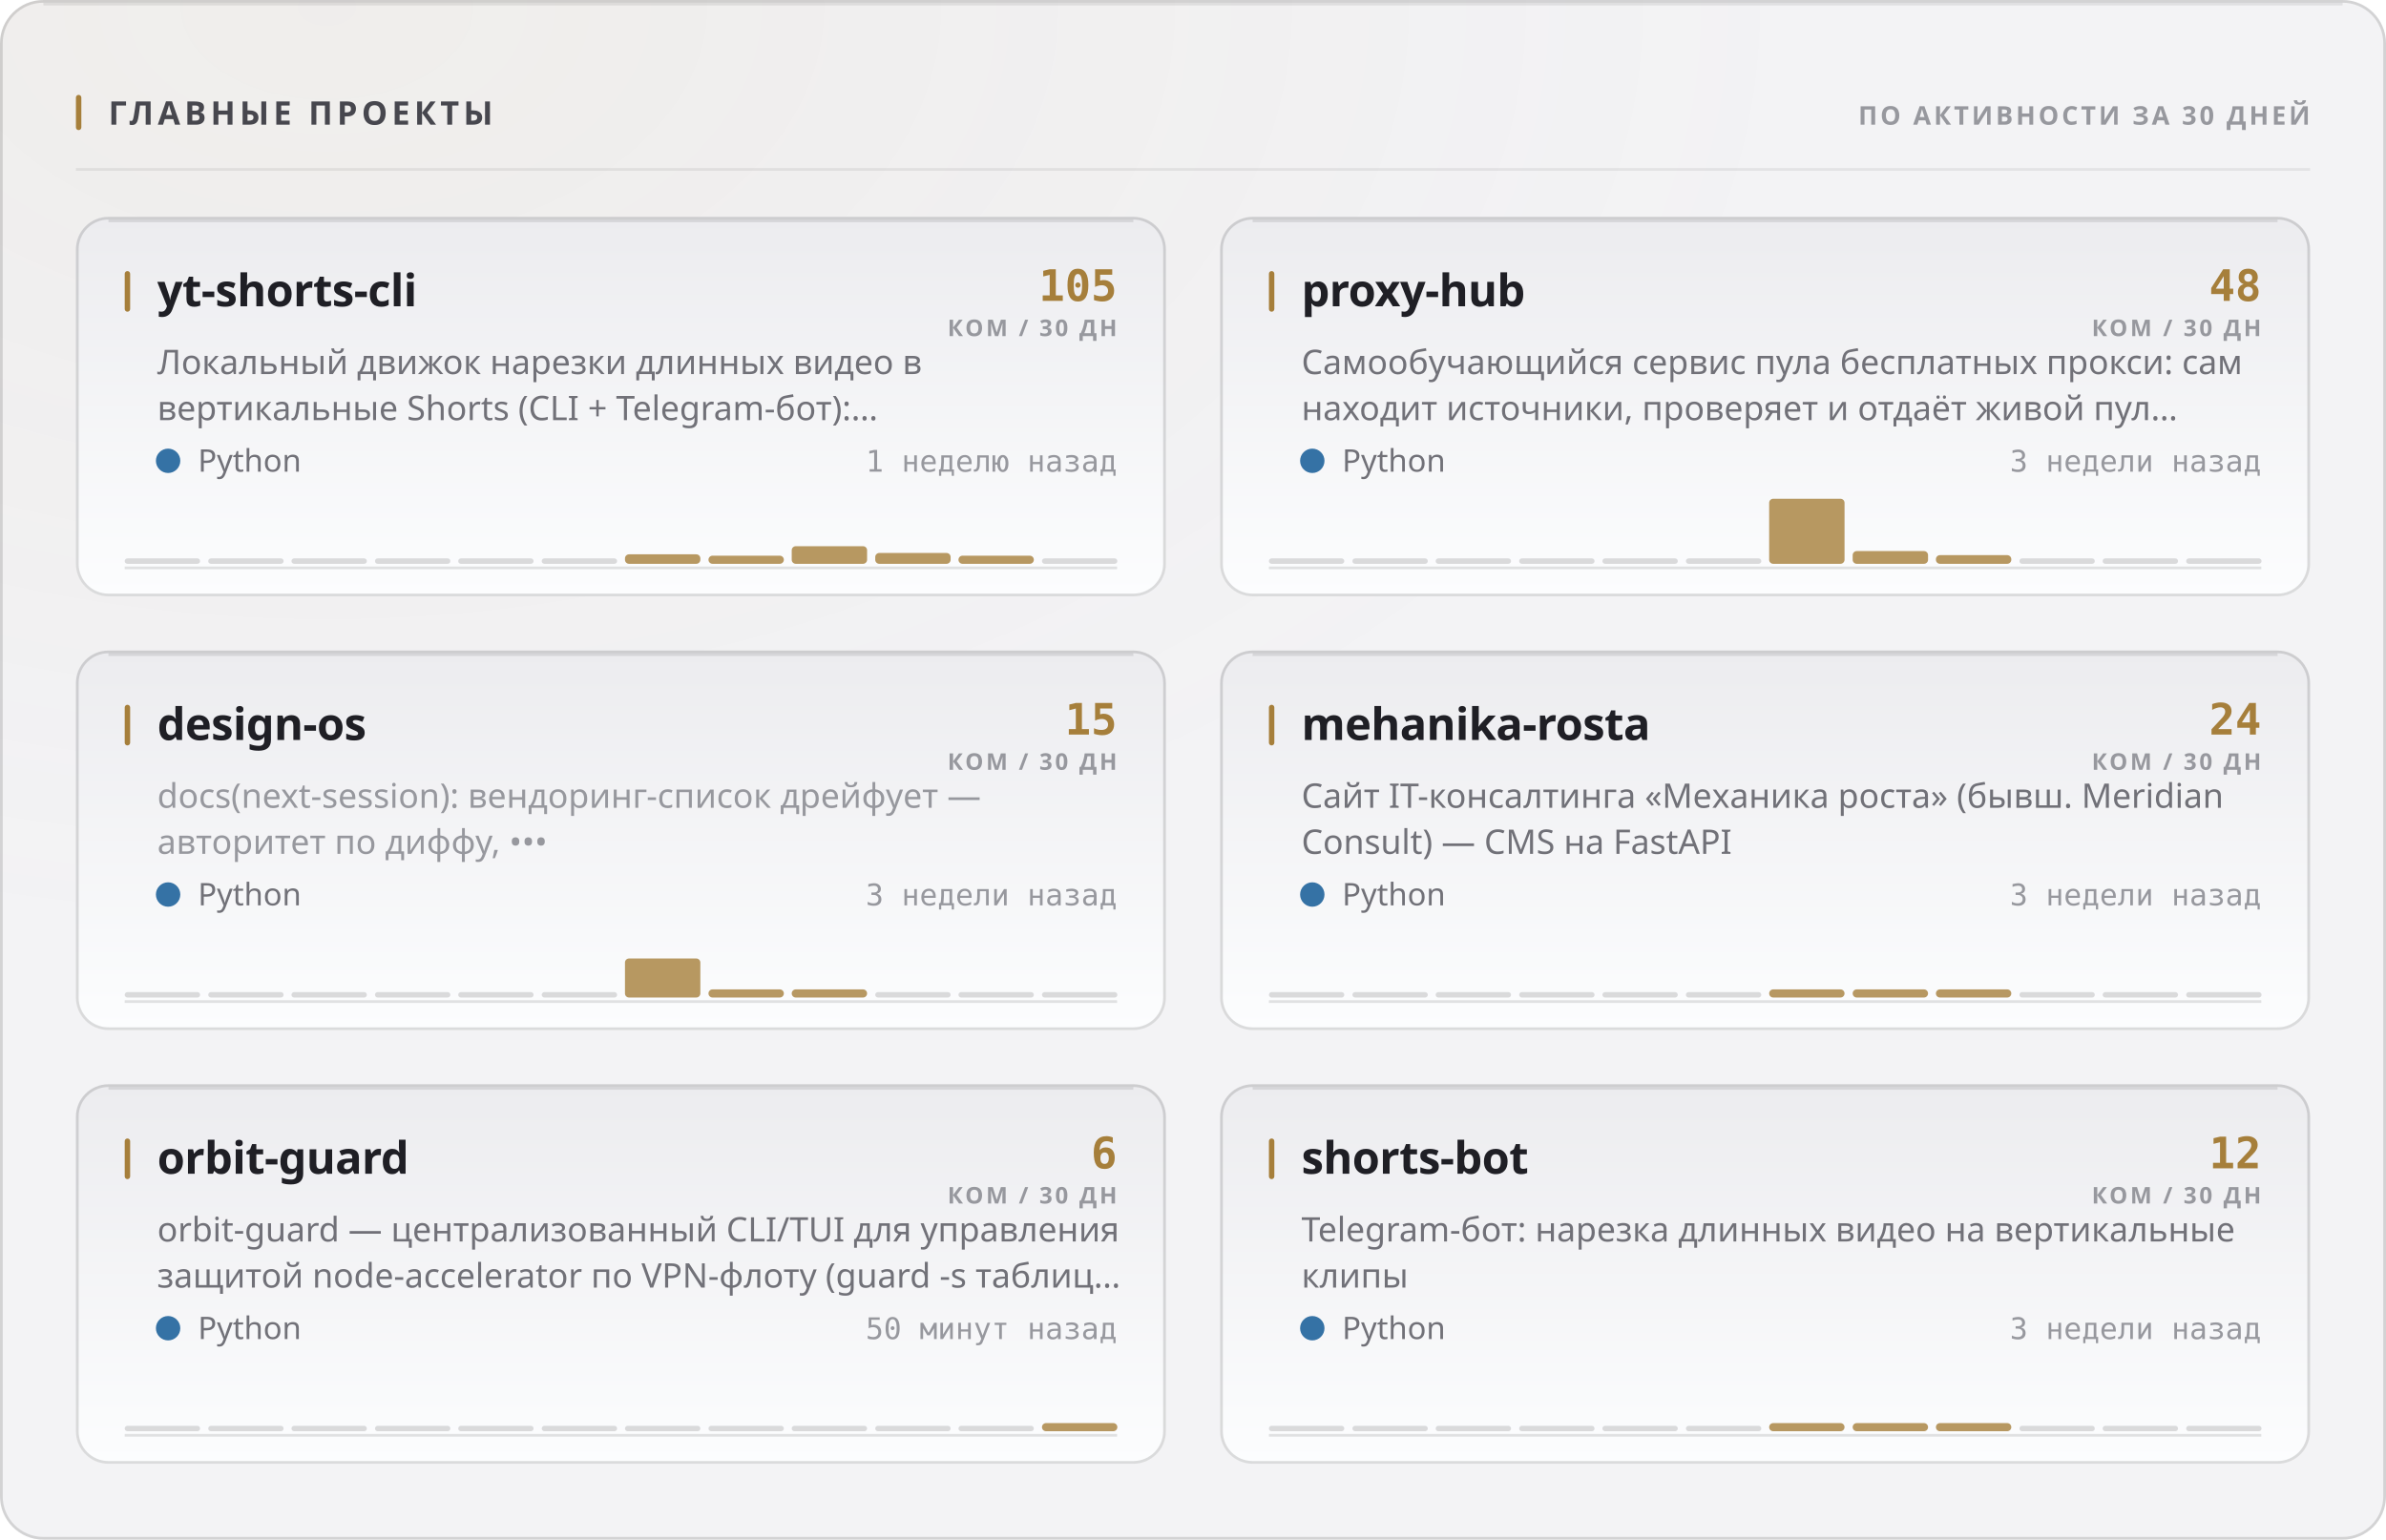
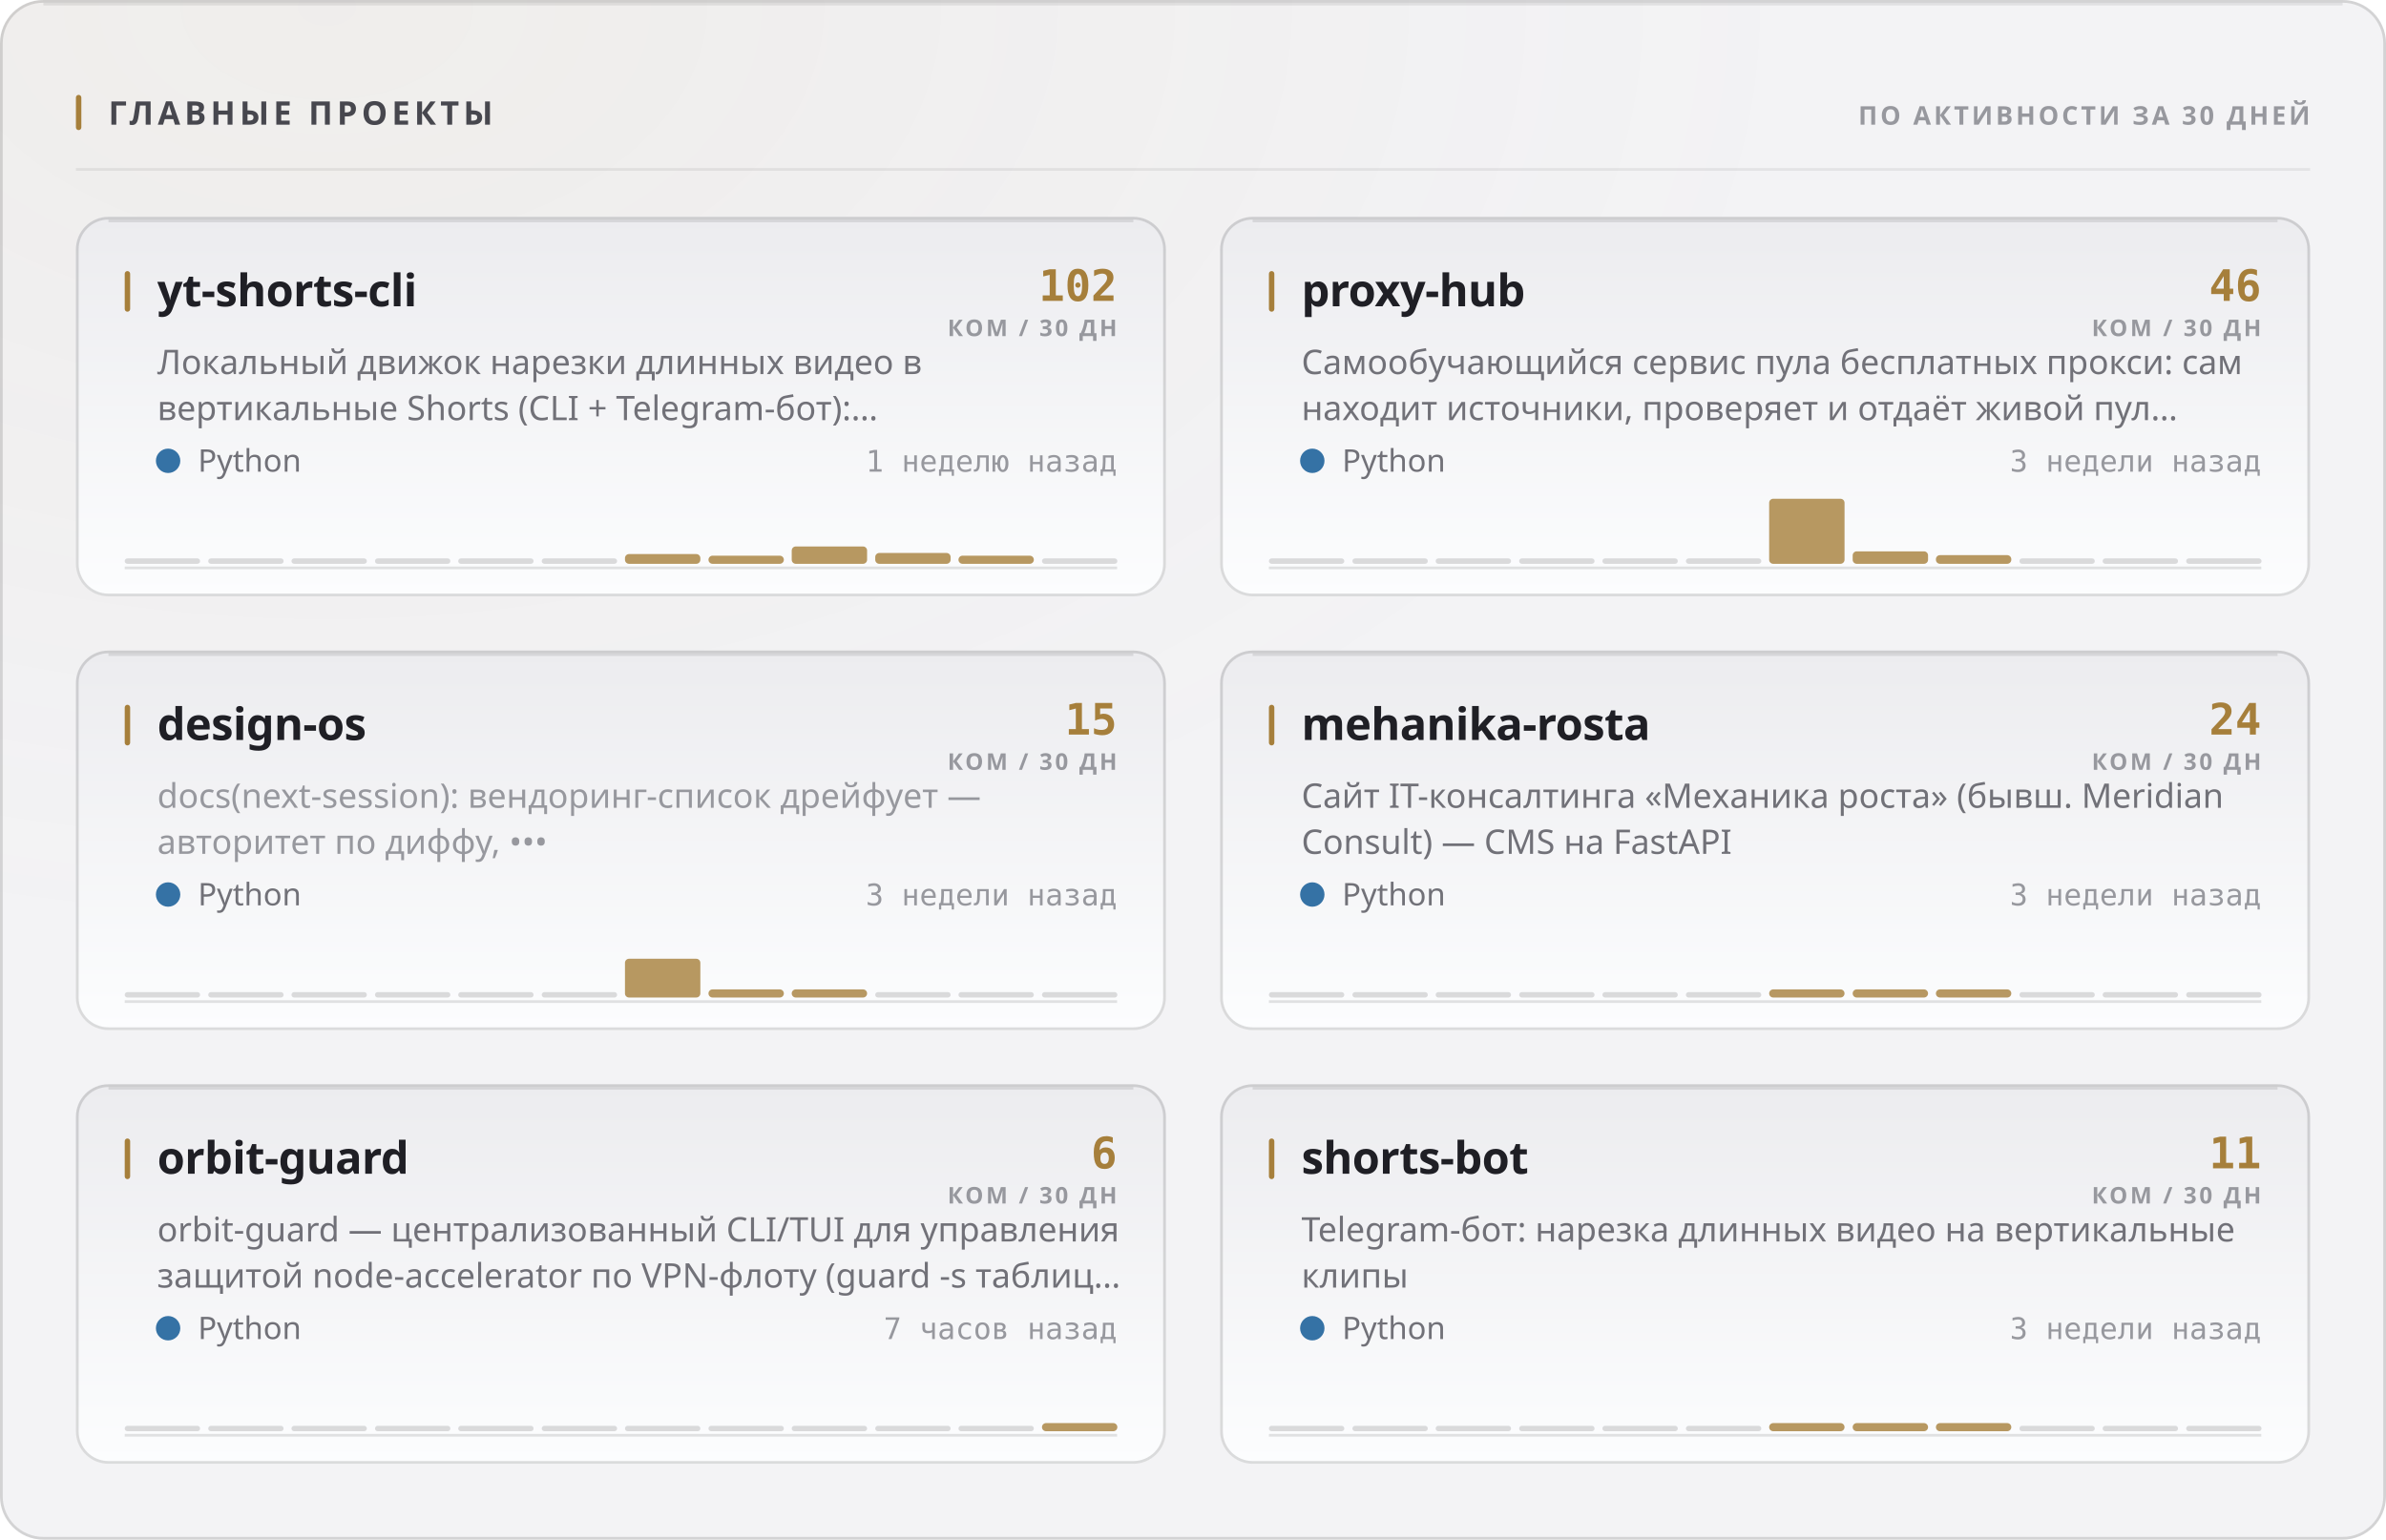
<svg xmlns="http://www.w3.org/2000/svg" width="880" height="568" viewBox="0 0 880 568" role="img">
  <style>
  text { font-family: -apple-system, BlinkMacSystemFont, 'Segoe UI', 'Noto Sans', Helvetica, Arial, sans-serif; }
  .mono { font-family: ui-monospace, 'SF Mono', 'Cascadia Mono', 'DejaVu Sans Mono', Menlo, Consolas, monospace; font-variant-numeric: tabular-nums; }
  .caps { letter-spacing: .1em; text-transform: uppercase; }

  @keyframes sheen  { from { transform: translateX(-120%); } to { transform: translateX(260%); } }
  @keyframes rise   { from { opacity: 0; transform: translateY(6px); } to { opacity: 1; transform: none; } }
  @keyframes slide  { from { opacity: 0; transform: translateX(-8px); } to { opacity: 1; transform: none; } }
  @keyframes grow   { from { transform: scaleY(0); } to { transform: scaleY(1); } }
  @keyframes widen  { from { transform: scaleX(0); } to { transform: scaleX(1); } }
  @keyframes draw   { from { stroke-dashoffset: 200; } to { stroke-dashoffset: 0; } }

  .sheen { animation: sheen 5.5s cubic-bezier(.45,0,.2,1) infinite; }
  .rise  { animation: rise .5s cubic-bezier(.16,1,.3,1) both; }
  .slide { animation: slide .42s cubic-bezier(.16,1,.3,1) both; }
  .bar   { transform-box: fill-box; transform-origin: 50% 100%;
           animation: grow .62s cubic-bezier(.16,1,.3,1) both; }
  .fill  { transform-box: fill-box; transform-origin: 0% 50%;
           animation: widen .8s cubic-bezier(.16,1,.3,1) both; }
  /* The hidden start state lives in the keyframes, never in the static rule.
     A renderer that ignores CSS animations then falls back to the FINISHED
     state — a drawn line, visible text — instead of an empty panel. */
  .spark { stroke-dasharray: 200;
           animation: draw 1.1s cubic-bezier(.16,1,.3,1) both; }

  @media (prefers-reduced-motion: reduce) {
    .sheen { animation: none; opacity: 0; }
    .rise, .slide, .bar, .fill, .spark { animation: none; opacity: 1; transform: none;
                                         stroke-dashoffset: 0; }
  }</style>
  <defs>
    <filter id="grain1" x="0" y="0" width="100%" height="100%">
      <feTurbulence type="fractalNoise" baseFrequency="0.82" numOctaves="3" stitchTiles="stitch" />
      <feColorMatrix type="saturate" values="0" />
    </filter>
    <radialGradient id="wash2" cx="14%" cy="0%" r="62%">
      <stop offset="0%" stop-color="#a67f3b" stop-opacity="0.05" />
      <stop offset="100%" stop-color="#a67f3b" stop-opacity="0" />
    </radialGradient>
    <linearGradient id="cardfill3" x1="0" y1="0" x2="0" y2="1">
      <stop offset="0%" stop-color="#ececef" />
      <stop offset="100%" stop-color="#fcfdfe" />
    </linearGradient>
    <linearGradient id="cardfill4" x1="0" y1="0" x2="0" y2="1">
      <stop offset="0%" stop-color="#ececef" />
      <stop offset="100%" stop-color="#fcfdfe" />
    </linearGradient>
    <linearGradient id="cardfill5" x1="0" y1="0" x2="0" y2="1">
      <stop offset="0%" stop-color="#ececef" />
      <stop offset="100%" stop-color="#fcfdfe" />
    </linearGradient>
    <linearGradient id="cardfill6" x1="0" y1="0" x2="0" y2="1">
      <stop offset="0%" stop-color="#ececef" />
      <stop offset="100%" stop-color="#fcfdfe" />
    </linearGradient>
    <linearGradient id="cardfill7" x1="0" y1="0" x2="0" y2="1">
      <stop offset="0%" stop-color="#ececef" />
      <stop offset="100%" stop-color="#fcfdfe" />
    </linearGradient>
    <linearGradient id="cardfill8" x1="0" y1="0" x2="0" y2="1">
      <stop offset="0%" stop-color="#ececef" />
      <stop offset="100%" stop-color="#fcfdfe" />
    </linearGradient>
  </defs>
  <rect width="880" height="568" rx="16" fill="#f3f3f5" />
  <rect width="880" height="568" rx="16" fill="url(#wash2)" />
  <rect width="880" height="568" rx="16" filter="url(#grain1)" opacity="0.035" style="mix-blend-mode:overlay" />
  <rect x=".5" y=".5" width="879" height="567" rx="15.5" fill="none" stroke="rgba(10,10,12,0.14)" />
  <path d="M16 1.5 H864" stroke="rgba(10,10,12,0.08)" stroke-width="1" fill="none" />
  <rect x="28" y="35" width="2" height="13" rx="1" fill="#a67f3b" />
  <text x="40" y="46" font-size="12" font-weight="700" fill="#47474e" letter-spacing="0.13em">ГЛАВНЫЕ ПРОЕКТЫ</text>
  <text x="852" y="46" font-size="9.5" font-weight="600" fill="#97989e" text-anchor="end" letter-spacing="0.11em">ПО АКТИВНОСТИ ЗА 30 ДНЕЙ</text>
  <path d="M28 62.5 H852" stroke="rgba(10,10,12,0.07)" stroke-width="1" />
  <g class="rise" opacity="1" style="">
    <rect x="28" y="80" width="402" height="140" rx="12" fill="url(#cardfill3)" />
    <rect x="28.5" y="80.5" width="401" height="139" rx="11.5" fill="none" stroke="rgba(10,10,12,0.14)" />
    <path d="M40 81.5 H418" stroke="rgba(10,10,12,0.1)" stroke-width="1" fill="none" />
    <rect x="46" y="100" width="2" height="15" rx="1" fill="#a67f3b" />
    <text x="58" y="113" font-size="16.5" font-weight="700" fill="#1f1f25" letter-spacing="-0.01em">yt-shorts-cli</text>
-     <text x="412" y="111" font-size="16" font-weight="700" fill="#a67f3b" text-anchor="end" class="mono">105</text>
+     <text x="412" y="111" font-size="16" font-weight="700" fill="#a67f3b" text-anchor="end" class="mono">102</text>
    <text x="412" y="124" font-size="8.5" font-weight="600" fill="#97989e" text-anchor="end" letter-spacing="0.11em">КОМ / 30 ДН</text>
    <text x="58" y="138" font-size="12.5" font-weight="400" fill="#717178">Локальный движок нарезки длинных видео в</text>
    <text x="58" y="155" font-size="12.5" font-weight="400" fill="#717178">вертикальные Shorts (CLI + Telegram-бот):…</text>
    <circle cx="62" cy="170" r="4.5" fill="#3572A5" />
    <text x="73" y="174" font-size="11.5" font-weight="400" fill="#717178">Python</text>
    <text x="412" y="174" font-size="11" font-weight="400" fill="#97989e" text-anchor="end" class="mono">1 неделю назад</text>
    <path d="M46 209.5 H412" stroke="rgba(10,10,12,0.112)" stroke-width="1" />
    <g class="bar" style="animation-delay:0.18s">
      <rect x="46.0" y="206.0" width="27.8" height="2" rx="1" fill="rgba(10,10,12,0.14)" />
      <rect x="76.8" y="206.0" width="27.8" height="2" rx="1" fill="rgba(10,10,12,0.14)" />
      <rect x="107.5" y="206.0" width="27.8" height="2" rx="1" fill="rgba(10,10,12,0.14)" />
      <rect x="138.3" y="206.0" width="27.8" height="2" rx="1" fill="rgba(10,10,12,0.14)" />
      <rect x="169.0" y="206.0" width="27.8" height="2" rx="1" fill="rgba(10,10,12,0.14)" />
      <rect x="199.8" y="206.0" width="27.8" height="2" rx="1" fill="rgba(10,10,12,0.14)" />
-       <rect x="230.5" y="204.5" width="27.8" height="3.5" rx="1.5" fill="#a67f3b" opacity="0.8" />
+       <rect x="230.5" y="204.4" width="27.8" height="3.6" rx="1.5" fill="#a67f3b" opacity="0.8" />
      <rect x="261.3" y="205.0" width="27.8" height="3.0" rx="1.5" fill="#a67f3b" opacity="0.8" />
-       <rect x="292.0" y="201.5" width="27.8" height="6.5" rx="1.5" fill="#a67f3b" opacity="0.8" />
+       <rect x="292.0" y="201.6" width="27.8" height="6.4" rx="1.5" fill="#a67f3b" opacity="0.8" />
      <rect x="322.8" y="204.0" width="27.8" height="4.0" rx="1.5" fill="#a67f3b" opacity="0.8" />
      <rect x="353.5" y="205.0" width="27.8" height="3.0" rx="1.5" fill="#a67f3b" opacity="0.8" />
      <rect x="384.3" y="206.0" width="27.8" height="2" rx="1" fill="rgba(10,10,12,0.14)" />
    </g>
  </g>
  <g class="rise" opacity="1" style=" animation-delay:0.055s;">
    <rect x="450" y="80" width="402" height="140" rx="12" fill="url(#cardfill4)" />
    <rect x="450.5" y="80.5" width="401" height="139" rx="11.5" fill="none" stroke="rgba(10,10,12,0.14)" />
    <path d="M462 81.5 H840" stroke="rgba(10,10,12,0.1)" stroke-width="1" fill="none" />
    <rect x="468" y="100" width="2" height="15" rx="1" fill="#a67f3b" />
    <text x="480" y="113" font-size="16.5" font-weight="700" fill="#1f1f25" letter-spacing="-0.01em">proxy-hub</text>
-     <text x="834" y="111" font-size="16" font-weight="700" fill="#a67f3b" text-anchor="end" class="mono">48</text>
+     <text x="834" y="111" font-size="16" font-weight="700" fill="#a67f3b" text-anchor="end" class="mono">46</text>
    <text x="834" y="124" font-size="8.5" font-weight="600" fill="#97989e" text-anchor="end" letter-spacing="0.11em">КОМ / 30 ДН</text>
    <text x="480" y="138" font-size="12.5" font-weight="400" fill="#717178">Самообучающийся сервис пула бесплатных прокси: сам</text>
    <text x="480" y="155" font-size="12.5" font-weight="400" fill="#717178">находит источники, проверяет и отдаёт живой пул…</text>
    <circle cx="484" cy="170" r="4.5" fill="#3572A5" />
    <text x="495" y="174" font-size="11.5" font-weight="400" fill="#717178">Python</text>
    <text x="834" y="174" font-size="11" font-weight="400" fill="#97989e" text-anchor="end" class="mono">3 недели назад</text>
    <path d="M468 209.5 H834" stroke="rgba(10,10,12,0.112)" stroke-width="1" />
    <g class="bar" style="animation-delay:0.24s">
      <rect x="468.0" y="206.0" width="27.8" height="2" rx="1" fill="rgba(10,10,12,0.14)" />
      <rect x="498.8" y="206.0" width="27.8" height="2" rx="1" fill="rgba(10,10,12,0.14)" />
      <rect x="529.5" y="206.0" width="27.8" height="2" rx="1" fill="rgba(10,10,12,0.14)" />
      <rect x="560.3" y="206.0" width="27.8" height="2" rx="1" fill="rgba(10,10,12,0.14)" />
      <rect x="591.0" y="206.0" width="27.8" height="2" rx="1" fill="rgba(10,10,12,0.14)" />
      <rect x="621.8" y="206.0" width="27.8" height="2" rx="1" fill="rgba(10,10,12,0.14)" />
      <rect x="652.5" y="184.0" width="27.8" height="24.0" rx="1.5" fill="#a67f3b" opacity="0.8" />
-       <rect x="683.3" y="203.3" width="27.8" height="4.7" rx="1.5" fill="#a67f3b" opacity="0.8" />
+       <rect x="683.3" y="203.4" width="27.8" height="4.6" rx="1.5" fill="#a67f3b" opacity="0.8" />
      <rect x="714.0" y="204.8" width="27.8" height="3.2" rx="1.5" fill="#a67f3b" opacity="0.8" />
      <rect x="744.8" y="206.0" width="27.8" height="2" rx="1" fill="rgba(10,10,12,0.14)" />
      <rect x="775.5" y="206.0" width="27.8" height="2" rx="1" fill="rgba(10,10,12,0.14)" />
      <rect x="806.3" y="206.0" width="27.8" height="2" rx="1" fill="rgba(10,10,12,0.14)" />
    </g>
  </g>
  <g class="rise" opacity="1" style=" animation-delay:0.110s;">
    <rect x="28" y="240" width="402" height="140" rx="12" fill="url(#cardfill5)" />
    <rect x="28.5" y="240.5" width="401" height="139" rx="11.5" fill="none" stroke="rgba(10,10,12,0.14)" />
    <path d="M40 241.5 H418" stroke="rgba(10,10,12,0.1)" stroke-width="1" fill="none" />
    <rect x="46" y="260" width="2" height="15" rx="1" fill="#a67f3b" />
    <text x="58" y="273" font-size="16.5" font-weight="700" fill="#1f1f25" letter-spacing="-0.01em">design-os</text>
    <text x="412" y="271" font-size="16" font-weight="700" fill="#a67f3b" text-anchor="end" class="mono">15</text>
    <text x="412" y="284" font-size="8.5" font-weight="600" fill="#97989e" text-anchor="end" letter-spacing="0.11em">КОМ / 30 ДН</text>
    <text x="58" y="298" font-size="12.5" font-weight="400" fill="#97989e">docs(next-session): вендоринг-список дрейфует —</text>
    <text x="58" y="315" font-size="12.5" font-weight="400" fill="#97989e">авторитет по диффу, •••</text>
    <circle cx="62" cy="330" r="4.5" fill="#3572A5" />
    <text x="73" y="334" font-size="11.5" font-weight="400" fill="#717178">Python</text>
    <text x="412" y="334" font-size="11" font-weight="400" fill="#97989e" text-anchor="end" class="mono">3 недели назад</text>
    <path d="M46 369.5 H412" stroke="rgba(10,10,12,0.112)" stroke-width="1" />
    <g class="bar" style="animation-delay:0.3s">
      <rect x="46.0" y="366.0" width="27.8" height="2" rx="1" fill="rgba(10,10,12,0.14)" />
      <rect x="76.8" y="366.0" width="27.8" height="2" rx="1" fill="rgba(10,10,12,0.14)" />
      <rect x="107.5" y="366.0" width="27.8" height="2" rx="1" fill="rgba(10,10,12,0.14)" />
      <rect x="138.3" y="366.0" width="27.8" height="2" rx="1" fill="rgba(10,10,12,0.14)" />
      <rect x="169.0" y="366.0" width="27.8" height="2" rx="1" fill="rgba(10,10,12,0.14)" />
      <rect x="199.8" y="366.0" width="27.8" height="2" rx="1" fill="rgba(10,10,12,0.14)" />
-       <rect x="230.5" y="353.6" width="27.8" height="14.4" rx="1.5" fill="#a67f3b" opacity="0.8" />
+       <rect x="230.5" y="353.7" width="27.8" height="14.3" rx="1.5" fill="#a67f3b" opacity="0.8" />
      <rect x="261.3" y="365.0" width="27.8" height="3.0" rx="1.5" fill="#a67f3b" opacity="0.8" />
      <rect x="292.0" y="365.0" width="27.8" height="3.0" rx="1.5" fill="#a67f3b" opacity="0.8" />
      <rect x="322.8" y="366.0" width="27.8" height="2" rx="1" fill="rgba(10,10,12,0.14)" />
      <rect x="353.5" y="366.0" width="27.8" height="2" rx="1" fill="rgba(10,10,12,0.14)" />
      <rect x="384.3" y="366.0" width="27.8" height="2" rx="1" fill="rgba(10,10,12,0.14)" />
    </g>
  </g>
  <g class="rise" opacity="1" style=" animation-delay:0.165s;">
    <rect x="450" y="240" width="402" height="140" rx="12" fill="url(#cardfill6)" />
    <rect x="450.5" y="240.5" width="401" height="139" rx="11.5" fill="none" stroke="rgba(10,10,12,0.14)" />
    <path d="M462 241.5 H840" stroke="rgba(10,10,12,0.1)" stroke-width="1" fill="none" />
    <rect x="468" y="260" width="2" height="15" rx="1" fill="#a67f3b" />
    <text x="480" y="273" font-size="16.5" font-weight="700" fill="#1f1f25" letter-spacing="-0.01em">mehanika-rosta</text>
    <text x="834" y="271" font-size="16" font-weight="700" fill="#a67f3b" text-anchor="end" class="mono">24</text>
    <text x="834" y="284" font-size="8.5" font-weight="600" fill="#97989e" text-anchor="end" letter-spacing="0.11em">КОМ / 30 ДН</text>
    <text x="480" y="298" font-size="12.5" font-weight="400" fill="#717178">Сайт IT-консалтинга «Механика роста» (бывш. Meridian</text>
    <text x="480" y="315" font-size="12.5" font-weight="400" fill="#717178">Consult) — CMS на FastAPI</text>
    <circle cx="484" cy="330" r="4.5" fill="#3572A5" />
    <text x="495" y="334" font-size="11.5" font-weight="400" fill="#717178">Python</text>
    <text x="834" y="334" font-size="11" font-weight="400" fill="#97989e" text-anchor="end" class="mono">3 недели назад</text>
    <path d="M468 369.5 H834" stroke="rgba(10,10,12,0.112)" stroke-width="1" />
    <g class="bar" style="animation-delay:0.36s">
      <rect x="468.0" y="366.0" width="27.8" height="2" rx="1" fill="rgba(10,10,12,0.14)" />
      <rect x="498.8" y="366.0" width="27.8" height="2" rx="1" fill="rgba(10,10,12,0.14)" />
      <rect x="529.5" y="366.0" width="27.8" height="2" rx="1" fill="rgba(10,10,12,0.14)" />
      <rect x="560.3" y="366.0" width="27.8" height="2" rx="1" fill="rgba(10,10,12,0.14)" />
      <rect x="591.0" y="366.0" width="27.8" height="2" rx="1" fill="rgba(10,10,12,0.14)" />
      <rect x="621.8" y="366.0" width="27.8" height="2" rx="1" fill="rgba(10,10,12,0.14)" />
      <rect x="652.5" y="365.0" width="27.8" height="3.0" rx="1.5" fill="#a67f3b" opacity="0.8" />
      <rect x="683.3" y="365.0" width="27.8" height="3.0" rx="1.5" fill="#a67f3b" opacity="0.8" />
      <rect x="714.0" y="365.0" width="27.8" height="3.0" rx="1.5" fill="#a67f3b" opacity="0.8" />
      <rect x="744.8" y="366.0" width="27.8" height="2" rx="1" fill="rgba(10,10,12,0.14)" />
      <rect x="775.5" y="366.0" width="27.8" height="2" rx="1" fill="rgba(10,10,12,0.14)" />
      <rect x="806.3" y="366.0" width="27.8" height="2" rx="1" fill="rgba(10,10,12,0.14)" />
    </g>
  </g>
  <g class="rise" opacity="1" style=" animation-delay:0.220s;">
    <rect x="28" y="400" width="402" height="140" rx="12" fill="url(#cardfill7)" />
    <rect x="28.5" y="400.5" width="401" height="139" rx="11.5" fill="none" stroke="rgba(10,10,12,0.14)" />
    <path d="M40 401.5 H418" stroke="rgba(10,10,12,0.1)" stroke-width="1" fill="none" />
    <rect x="46" y="420" width="2" height="15" rx="1" fill="#a67f3b" />
    <text x="58" y="433" font-size="16.5" font-weight="700" fill="#1f1f25" letter-spacing="-0.01em">orbit-guard</text>
    <text x="412" y="431" font-size="16" font-weight="700" fill="#a67f3b" text-anchor="end" class="mono">6</text>
    <text x="412" y="444" font-size="8.5" font-weight="600" fill="#97989e" text-anchor="end" letter-spacing="0.11em">КОМ / 30 ДН</text>
    <text x="58" y="458" font-size="12.5" font-weight="400" fill="#717178">orbit-guard — централизованный CLI/TUI для управления</text>
    <text x="58" y="475" font-size="12.5" font-weight="400" fill="#717178">защитой node-accelerator по VPN-флоту (guard -s таблиц…</text>
    <circle cx="62" cy="490" r="4.5" fill="#3572A5" />
    <text x="73" y="494" font-size="11.5" font-weight="400" fill="#717178">Python</text>
-     <text x="412" y="494" font-size="11" font-weight="400" fill="#97989e" text-anchor="end" class="mono">50 минут назад</text>
+     <text x="412" y="494" font-size="11" font-weight="400" fill="#97989e" text-anchor="end" class="mono">7 часов назад</text>
    <path d="M46 529.5 H412" stroke="rgba(10,10,12,0.112)" stroke-width="1" />
    <g class="bar" style="animation-delay:0.42s">
      <rect x="46.0" y="526.0" width="27.8" height="2" rx="1" fill="rgba(10,10,12,0.14)" />
      <rect x="76.8" y="526.0" width="27.8" height="2" rx="1" fill="rgba(10,10,12,0.14)" />
      <rect x="107.5" y="526.0" width="27.8" height="2" rx="1" fill="rgba(10,10,12,0.14)" />
      <rect x="138.3" y="526.0" width="27.8" height="2" rx="1" fill="rgba(10,10,12,0.14)" />
      <rect x="169.0" y="526.0" width="27.8" height="2" rx="1" fill="rgba(10,10,12,0.14)" />
      <rect x="199.8" y="526.0" width="27.8" height="2" rx="1" fill="rgba(10,10,12,0.14)" />
      <rect x="230.5" y="526.0" width="27.8" height="2" rx="1" fill="rgba(10,10,12,0.14)" />
      <rect x="261.3" y="526.0" width="27.8" height="2" rx="1" fill="rgba(10,10,12,0.14)" />
      <rect x="292.0" y="526.0" width="27.8" height="2" rx="1" fill="rgba(10,10,12,0.14)" />
      <rect x="322.8" y="526.0" width="27.8" height="2" rx="1" fill="rgba(10,10,12,0.14)" />
      <rect x="353.5" y="526.0" width="27.8" height="2" rx="1" fill="rgba(10,10,12,0.14)" />
      <rect x="384.3" y="525.0" width="27.8" height="3.0" rx="1.5" fill="#a67f3b" opacity="0.8" />
    </g>
  </g>
  <g class="rise" opacity="1" style=" animation-delay:0.275s;">
    <rect x="450" y="400" width="402" height="140" rx="12" fill="url(#cardfill8)" />
    <rect x="450.5" y="400.5" width="401" height="139" rx="11.5" fill="none" stroke="rgba(10,10,12,0.14)" />
    <path d="M462 401.5 H840" stroke="rgba(10,10,12,0.1)" stroke-width="1" fill="none" />
    <rect x="468" y="420" width="2" height="15" rx="1" fill="#a67f3b" />
    <text x="480" y="433" font-size="16.5" font-weight="700" fill="#1f1f25" letter-spacing="-0.01em">shorts-bot</text>
-     <text x="834" y="431" font-size="16" font-weight="700" fill="#a67f3b" text-anchor="end" class="mono">12</text>
+     <text x="834" y="431" font-size="16" font-weight="700" fill="#a67f3b" text-anchor="end" class="mono">11</text>
    <text x="834" y="444" font-size="8.5" font-weight="600" fill="#97989e" text-anchor="end" letter-spacing="0.11em">КОМ / 30 ДН</text>
    <text x="480" y="458" font-size="12.5" font-weight="400" fill="#717178">Telegram-бот: нарезка длинных видео на вертикальные</text>
    <text x="480" y="475" font-size="12.5" font-weight="400" fill="#717178">клипы</text>
    <circle cx="484" cy="490" r="4.5" fill="#3572A5" />
    <text x="495" y="494" font-size="11.5" font-weight="400" fill="#717178">Python</text>
    <text x="834" y="494" font-size="11" font-weight="400" fill="#97989e" text-anchor="end" class="mono">3 недели назад</text>
    <path d="M468 529.5 H834" stroke="rgba(10,10,12,0.112)" stroke-width="1" />
    <g class="bar" style="animation-delay:0.48s">
      <rect x="468.0" y="526.0" width="27.8" height="2" rx="1" fill="rgba(10,10,12,0.14)" />
      <rect x="498.8" y="526.0" width="27.8" height="2" rx="1" fill="rgba(10,10,12,0.14)" />
      <rect x="529.5" y="526.0" width="27.8" height="2" rx="1" fill="rgba(10,10,12,0.14)" />
      <rect x="560.3" y="526.0" width="27.8" height="2" rx="1" fill="rgba(10,10,12,0.14)" />
      <rect x="591.0" y="526.0" width="27.8" height="2" rx="1" fill="rgba(10,10,12,0.14)" />
      <rect x="621.8" y="526.0" width="27.8" height="2" rx="1" fill="rgba(10,10,12,0.14)" />
      <rect x="652.5" y="525.0" width="27.8" height="3.0" rx="1.5" fill="#a67f3b" opacity="0.8" />
      <rect x="683.3" y="525.0" width="27.8" height="3.0" rx="1.5" fill="#a67f3b" opacity="0.8" />
      <rect x="714.0" y="525.0" width="27.8" height="3.0" rx="1.5" fill="#a67f3b" opacity="0.8" />
      <rect x="744.8" y="526.0" width="27.8" height="2" rx="1" fill="rgba(10,10,12,0.14)" />
      <rect x="775.5" y="526.0" width="27.8" height="2" rx="1" fill="rgba(10,10,12,0.14)" />
      <rect x="806.3" y="526.0" width="27.8" height="2" rx="1" fill="rgba(10,10,12,0.14)" />
    </g>
  </g>
</svg>
